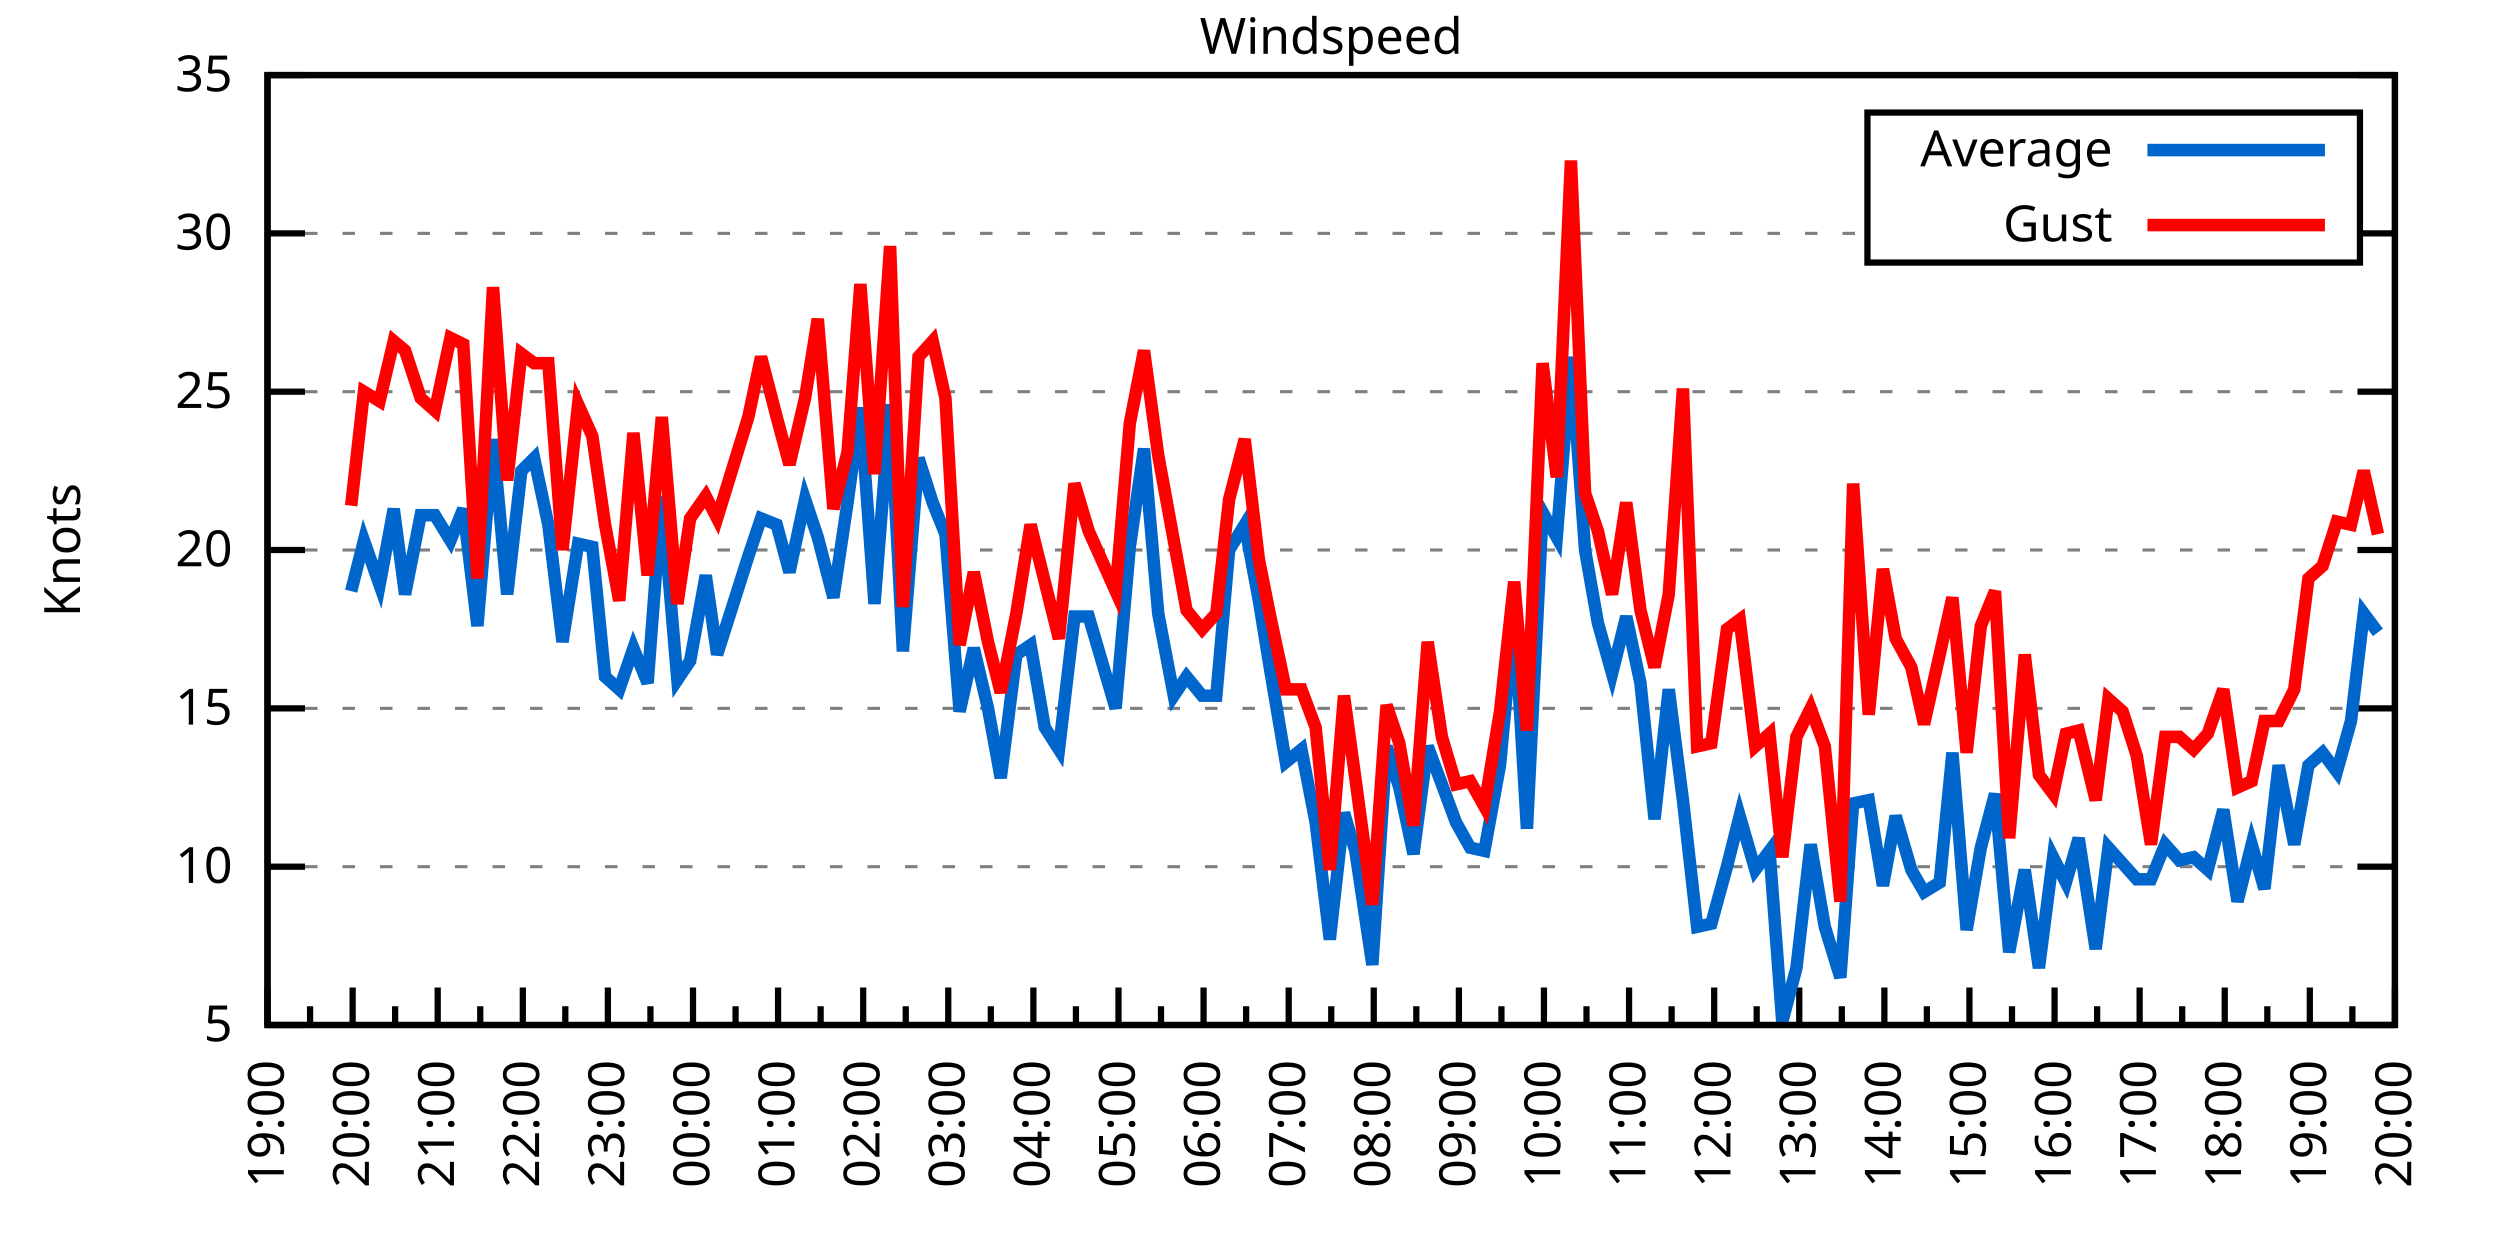
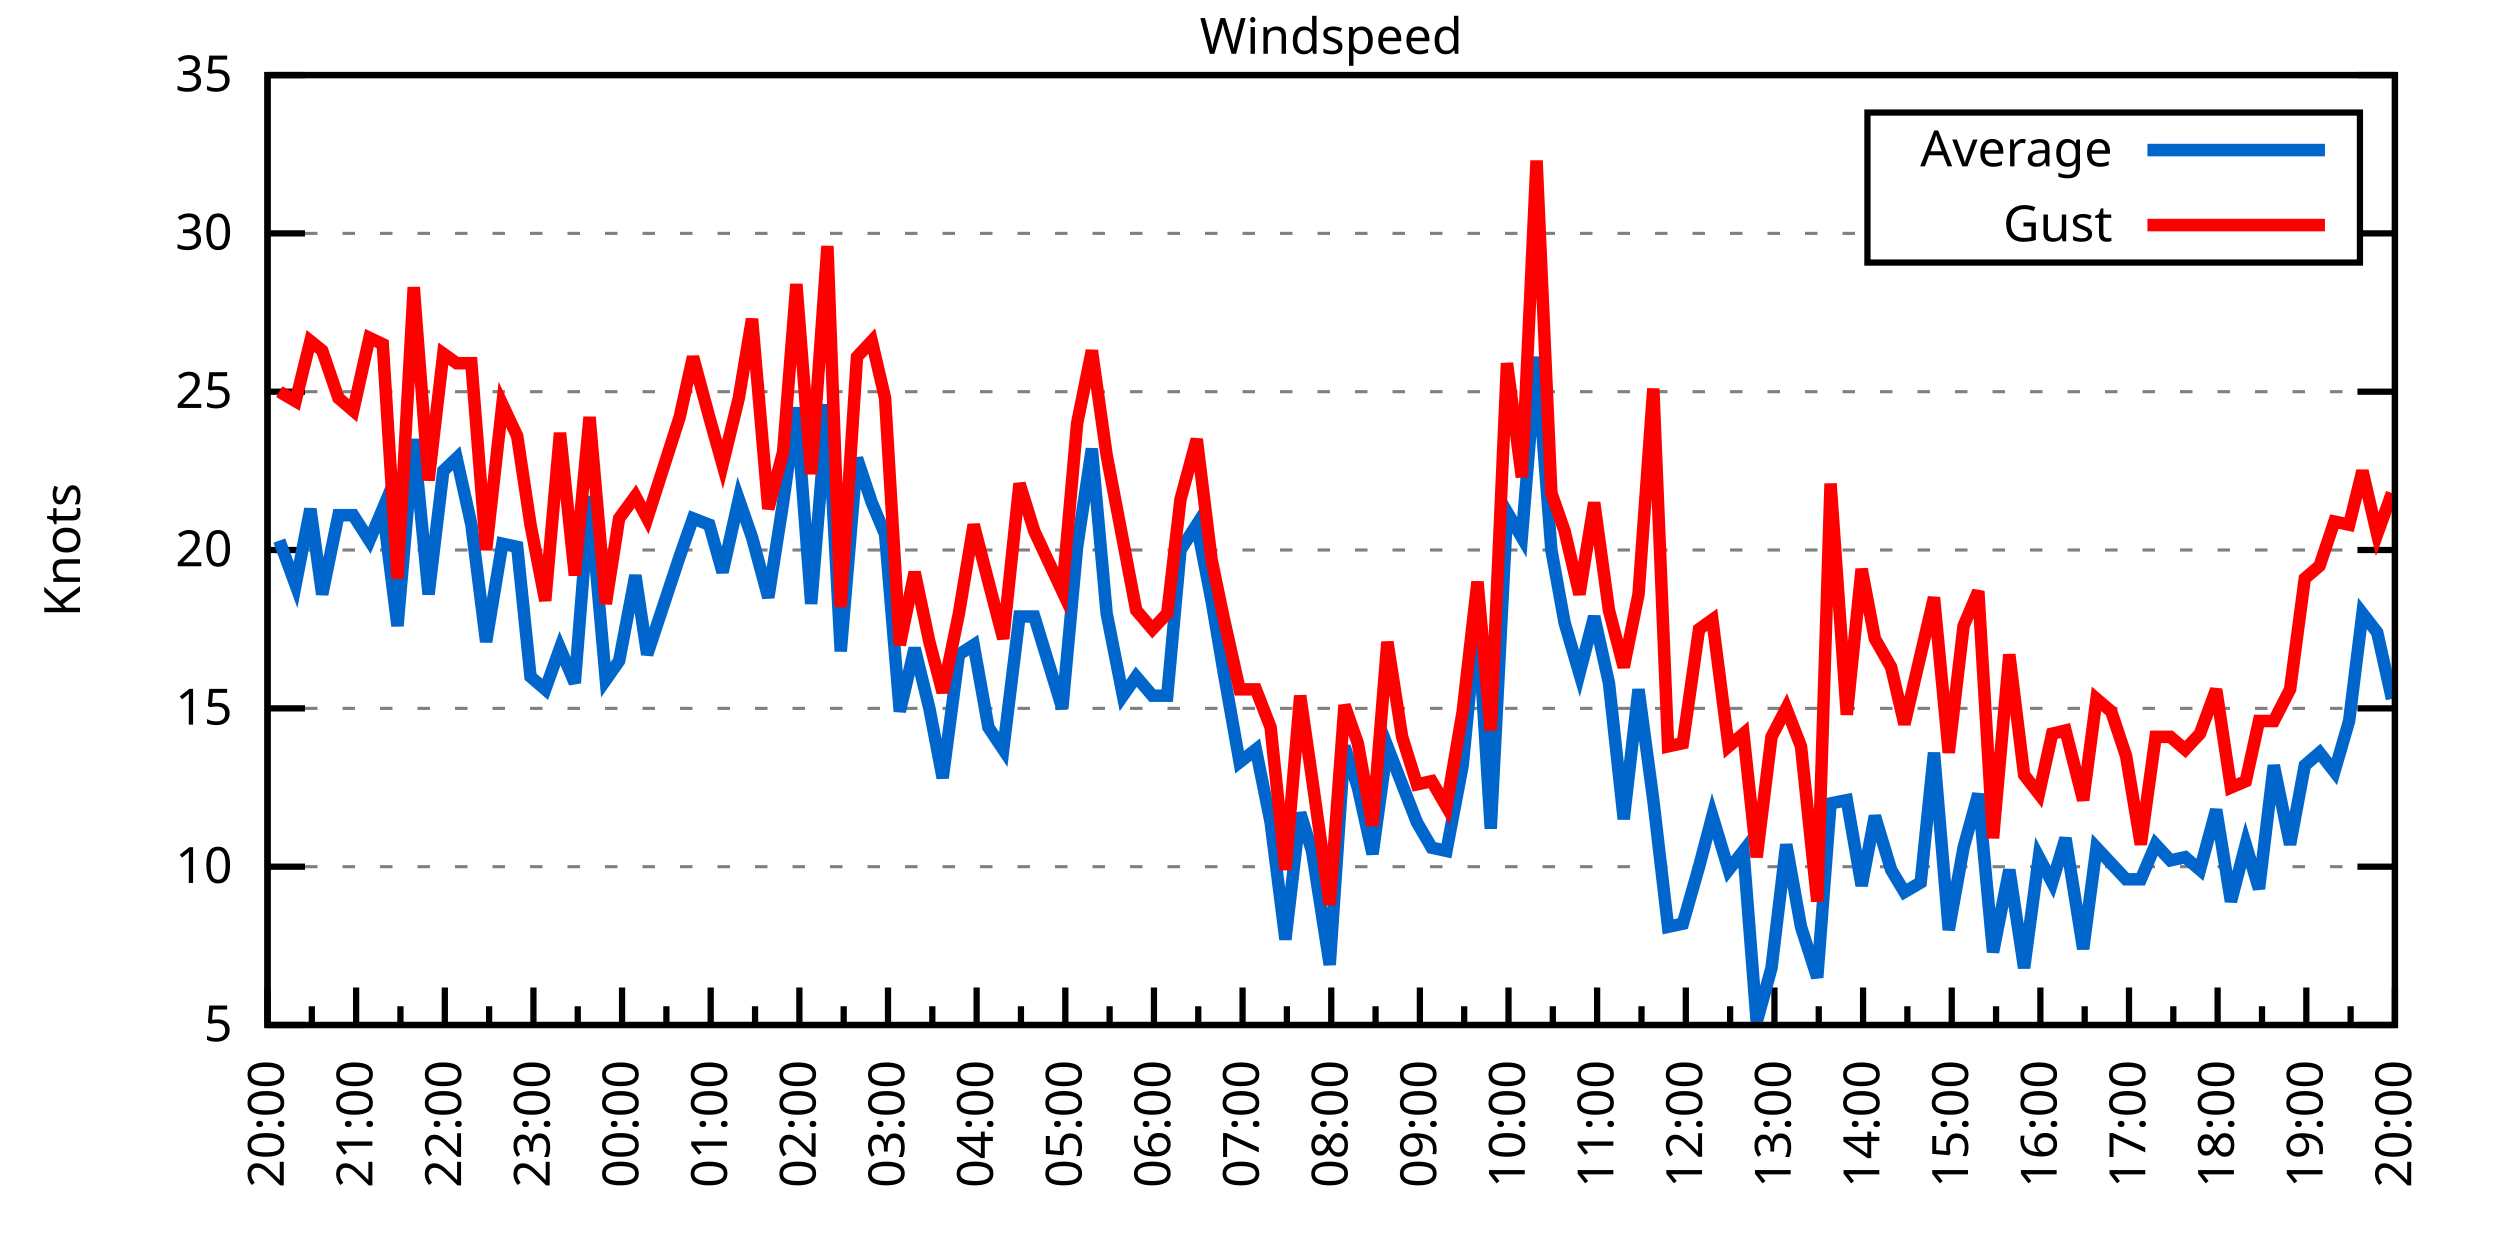
<svg xmlns="http://www.w3.org/2000/svg" xmlns:xlink="http://www.w3.org/1999/xlink" width="400" height="200" viewBox="0 0 400 200">
  <g id="gnuplot_canvas">
    <rect x="0" y="0" width="400" height="200" fill="none" />
    <defs>
      <circle id="gpDot" r="0.5" stroke-width="0.5" stroke="currentColor" />
      <path id="gpPt0" stroke-width="0.333" stroke="currentColor" d="M-1,0 h2 M0,-1 v2" />
      <path id="gpPt1" stroke-width="0.333" stroke="currentColor" d="M-1,-1 L1,1 M1,-1 L-1,1" />
      <path id="gpPt2" stroke-width="0.333" stroke="currentColor" d="M-1,0 L1,0 M0,-1 L0,1 M-1,-1 L1,1 M-1,1 L1,-1" />
      <rect id="gpPt3" stroke-width="0.333" stroke="currentColor" x="-1" y="-1" width="2" height="2" />
      <rect id="gpPt4" stroke-width="0.333" stroke="currentColor" fill="currentColor" x="-1" y="-1" width="2" height="2" />
      <circle id="gpPt5" stroke-width="0.333" stroke="currentColor" cx="0" cy="0" r="1" />
      <use xlink:href="#gpPt5" id="gpPt6" fill="currentColor" stroke="none" />
      <path id="gpPt7" stroke-width="0.333" stroke="currentColor" d="M0,-1.33 L-1.33,0.67 L1.33,0.67 z" />
      <use xlink:href="#gpPt7" id="gpPt8" fill="currentColor" stroke="none" />
      <use xlink:href="#gpPt7" id="gpPt9" stroke="currentColor" transform="rotate(180)" />
      <use xlink:href="#gpPt9" id="gpPt10" fill="currentColor" stroke="none" />
      <use xlink:href="#gpPt3" id="gpPt11" stroke="currentColor" transform="rotate(45)" />
      <use xlink:href="#gpPt11" id="gpPt12" fill="currentColor" stroke="none" />
      <path id="gpPt13" stroke-width="0.333" stroke="currentColor" d="M0,1.330 L1.265,0.411 L0.782,-1.067 L-0.782,-1.076 L-1.265,0.411 z" />
      <use xlink:href="#gpPt13" id="gpPt14" fill="currentColor" stroke="none" />
      <filter id="textbox" filterUnits="objectBoundingBox" x="0" y="0" height="1" width="1">
        <feFlood flood-color="white" flood-opacity="1" result="bgnd" />
        <feComposite in="SourceGraphic" in2="bgnd" operator="atop" />
      </filter>
      <filter id="greybox" filterUnits="objectBoundingBox" x="0" y="0" height="1" width="1">
        <feFlood flood-color="lightgrey" flood-opacity="1" result="grey" />
        <feComposite in="SourceGraphic" in2="grey" operator="atop" />
      </filter>
    </defs>
    <g fill="none" color="white" stroke="currentColor" stroke-width="1.00" stroke-linecap="butt" stroke-linejoin="miter">
</g>
    <g fill="none" color="black" stroke="currentColor" stroke-width="1.00" stroke-linecap="butt" stroke-linejoin="miter">
      <g stroke="none" shape-rendering="crispEdges">
        <polygon fill="rgb(255, 255, 255)" points="42.80,164.00 383.18,164.00 383.18,12.02 42.80,12.02 " />
      </g>
    </g>
    <g fill="none" color="black" stroke="currentColor" stroke-width="1.00" stroke-linecap="butt" stroke-linejoin="miter">
</g>
    <g fill="none" color="black" stroke="black" stroke-width="0.50" stroke-linecap="butt" stroke-linejoin="miter">
</g>
    <g fill="none" color="gray" stroke="currentColor" stroke-width="0.50" stroke-linecap="butt" stroke-linejoin="miter">
      <path stroke="gray" stroke-dasharray="2,4" class="gridline" d="M42.80,164.00 L383.19,164.00  " />
    </g>
    <g fill="none" color="gray" stroke="gray" stroke-width="1.00" stroke-linecap="butt" stroke-linejoin="miter">
</g>
    <g fill="none" color="black" stroke="currentColor" stroke-width="1.00" stroke-linecap="butt" stroke-linejoin="miter">
      <path stroke="black" d="M42.80,164.00 L48.80,164.00 M383.19,164.00 L377.19,164.00  " />
      <g transform="translate(37.20,166.60)" stroke="none" fill="black" font-family="Sans" font-size="8.00" text-anchor="end">
        <text>
          <tspan font-family="Sans"> 5</tspan>
        </text>
      </g>
    </g>
    <g fill="none" color="black" stroke="currentColor" stroke-width="1.00" stroke-linecap="butt" stroke-linejoin="miter">
</g>
    <g fill="none" color="black" stroke="black" stroke-width="0.50" stroke-linecap="butt" stroke-linejoin="miter">
</g>
    <g fill="none" color="gray" stroke="currentColor" stroke-width="0.50" stroke-linecap="butt" stroke-linejoin="miter">
      <path stroke="gray" stroke-dasharray="2,4" class="gridline" d="M42.80,138.67 L383.19,138.67  " />
    </g>
    <g fill="none" color="gray" stroke="gray" stroke-width="1.00" stroke-linecap="butt" stroke-linejoin="miter">
</g>
    <g fill="none" color="black" stroke="currentColor" stroke-width="1.00" stroke-linecap="butt" stroke-linejoin="miter">
      <path stroke="black" d="M42.80,138.67 L48.80,138.67 M383.19,138.67 L377.19,138.67  " />
      <g transform="translate(37.20,141.27)" stroke="none" fill="black" font-family="Sans" font-size="8.00" text-anchor="end">
        <text>
          <tspan font-family="Sans"> 10</tspan>
        </text>
      </g>
    </g>
    <g fill="none" color="black" stroke="currentColor" stroke-width="1.00" stroke-linecap="butt" stroke-linejoin="miter">
</g>
    <g fill="none" color="black" stroke="black" stroke-width="0.50" stroke-linecap="butt" stroke-linejoin="miter">
</g>
    <g fill="none" color="gray" stroke="currentColor" stroke-width="0.50" stroke-linecap="butt" stroke-linejoin="miter">
      <path stroke="gray" stroke-dasharray="2,4" class="gridline" d="M42.80,113.34 L383.19,113.34  " />
    </g>
    <g fill="none" color="gray" stroke="gray" stroke-width="1.00" stroke-linecap="butt" stroke-linejoin="miter">
</g>
    <g fill="none" color="black" stroke="currentColor" stroke-width="1.00" stroke-linecap="butt" stroke-linejoin="miter">
      <path stroke="black" d="M42.80,113.34 L48.80,113.34 M383.19,113.34 L377.19,113.34  " />
      <g transform="translate(37.20,115.94)" stroke="none" fill="black" font-family="Sans" font-size="8.00" text-anchor="end">
        <text>
          <tspan font-family="Sans"> 15</tspan>
        </text>
      </g>
    </g>
    <g fill="none" color="black" stroke="currentColor" stroke-width="1.00" stroke-linecap="butt" stroke-linejoin="miter">
</g>
    <g fill="none" color="black" stroke="black" stroke-width="0.50" stroke-linecap="butt" stroke-linejoin="miter">
</g>
    <g fill="none" color="gray" stroke="currentColor" stroke-width="0.50" stroke-linecap="butt" stroke-linejoin="miter">
      <path stroke="gray" stroke-dasharray="2,4" class="gridline" d="M42.80,88.00 L383.19,88.00  " />
    </g>
    <g fill="none" color="gray" stroke="gray" stroke-width="1.00" stroke-linecap="butt" stroke-linejoin="miter">
</g>
    <g fill="none" color="black" stroke="currentColor" stroke-width="1.00" stroke-linecap="butt" stroke-linejoin="miter">
      <path stroke="black" d="M42.80,88.00 L48.80,88.00 M383.19,88.00 L377.19,88.00  " />
      <g transform="translate(37.20,90.60)" stroke="none" fill="black" font-family="Sans" font-size="8.00" text-anchor="end">
        <text>
          <tspan font-family="Sans"> 20</tspan>
        </text>
      </g>
    </g>
    <g fill="none" color="black" stroke="currentColor" stroke-width="1.00" stroke-linecap="butt" stroke-linejoin="miter">
</g>
    <g fill="none" color="black" stroke="black" stroke-width="0.50" stroke-linecap="butt" stroke-linejoin="miter">
</g>
    <g fill="none" color="gray" stroke="currentColor" stroke-width="0.50" stroke-linecap="butt" stroke-linejoin="miter">
      <path stroke="gray" stroke-dasharray="2,4" class="gridline" d="M42.80,62.67 L383.19,62.67  " />
    </g>
    <g fill="none" color="gray" stroke="gray" stroke-width="1.00" stroke-linecap="butt" stroke-linejoin="miter">
</g>
    <g fill="none" color="black" stroke="currentColor" stroke-width="1.00" stroke-linecap="butt" stroke-linejoin="miter">
      <path stroke="black" d="M42.80,62.67 L48.80,62.67 M383.19,62.67 L377.19,62.67  " />
      <g transform="translate(37.20,65.27)" stroke="none" fill="black" font-family="Sans" font-size="8.00" text-anchor="end">
        <text>
          <tspan font-family="Sans"> 25</tspan>
        </text>
      </g>
    </g>
    <g fill="none" color="black" stroke="currentColor" stroke-width="1.00" stroke-linecap="butt" stroke-linejoin="miter">
</g>
    <g fill="none" color="black" stroke="black" stroke-width="0.50" stroke-linecap="butt" stroke-linejoin="miter">
</g>
    <g fill="none" color="gray" stroke="currentColor" stroke-width="0.50" stroke-linecap="butt" stroke-linejoin="miter">
      <path stroke="gray" stroke-dasharray="2,4" class="gridline" d="M42.80,37.34 L298.79,37.34 M377.59,37.34 L383.19,37.34  " />
    </g>
    <g fill="none" color="gray" stroke="gray" stroke-width="1.00" stroke-linecap="butt" stroke-linejoin="miter">
</g>
    <g fill="none" color="black" stroke="currentColor" stroke-width="1.00" stroke-linecap="butt" stroke-linejoin="miter">
      <path stroke="black" d="M42.80,37.34 L48.80,37.34 M383.19,37.34 L377.19,37.34  " />
      <g transform="translate(37.20,39.94)" stroke="none" fill="black" font-family="Sans" font-size="8.00" text-anchor="end">
        <text>
          <tspan font-family="Sans"> 30</tspan>
        </text>
      </g>
    </g>
    <g fill="none" color="black" stroke="currentColor" stroke-width="1.00" stroke-linecap="butt" stroke-linejoin="miter">
</g>
    <g fill="none" color="black" stroke="black" stroke-width="0.50" stroke-linecap="butt" stroke-linejoin="miter">
</g>
    <g fill="none" color="gray" stroke="currentColor" stroke-width="0.50" stroke-linecap="butt" stroke-linejoin="miter">
      <path stroke="gray" stroke-dasharray="2,4" class="gridline" d="M42.80,12.01 L383.19,12.01  " />
    </g>
    <g fill="none" color="gray" stroke="gray" stroke-width="1.00" stroke-linecap="butt" stroke-linejoin="miter">
</g>
    <g fill="none" color="black" stroke="currentColor" stroke-width="1.00" stroke-linecap="butt" stroke-linejoin="miter">
      <path stroke="black" d="M42.80,12.01 L48.80,12.01 M383.19,12.01 L377.19,12.01  " />
      <g transform="translate(37.20,14.61)" stroke="none" fill="black" font-family="Sans" font-size="8.00" text-anchor="end">
        <text>
          <tspan font-family="Sans"> 35</tspan>
        </text>
      </g>
    </g>
    <g fill="none" color="black" stroke="currentColor" stroke-width="1.00" stroke-linecap="butt" stroke-linejoin="miter">
      <path stroke="black" d="M42.80,164.00 L42.80,158.00  " />
      <g transform="translate(45.40,169.60) rotate(270)" stroke="none" fill="black" font-family="Sans" font-size="8.00" text-anchor="end">
        <text>
+           <tspan font-family="Sans">20:00</tspan>
+         </text>
+       </g>
+     </g>
+     <g fill="none" color="black" stroke="currentColor" stroke-width="1.00" stroke-linecap="butt" stroke-linejoin="miter">
+       <path stroke="black" d="M49.89,164.00 L49.89,161.00 M56.98,164.00 L56.98,158.00  " />
+       <g transform="translate(59.58,169.60) rotate(270)" stroke="none" fill="black" font-family="Sans" font-size="8.00" text-anchor="end">
+         <text>
+           <tspan font-family="Sans">21:00</tspan>
+         </text>
+       </g>
+     </g>
+     <g fill="none" color="black" stroke="currentColor" stroke-width="1.00" stroke-linecap="butt" stroke-linejoin="miter">
+       <path stroke="black" d="M64.07,164.00 L64.07,161.00 M71.17,164.00 L71.17,158.00  " />
+       <g transform="translate(73.77,169.60) rotate(270)" stroke="none" fill="black" font-family="Sans" font-size="8.00" text-anchor="end">
+         <text>
+           <tspan font-family="Sans">22:00</tspan>
+         </text>
+       </g>
+     </g>
+     <g fill="none" color="black" stroke="currentColor" stroke-width="1.00" stroke-linecap="butt" stroke-linejoin="miter">
+       <path stroke="black" d="M78.26,164.00 L78.26,161.00 M85.35,164.00 L85.35,158.00  " />
+       <g transform="translate(87.95,169.60) rotate(270)" stroke="none" fill="black" font-family="Sans" font-size="8.00" text-anchor="end">
+         <text>
+           <tspan font-family="Sans">23:00</tspan>
+         </text>
+       </g>
+     </g>
+     <g fill="none" color="black" stroke="currentColor" stroke-width="1.00" stroke-linecap="butt" stroke-linejoin="miter">
+       <path stroke="black" d="M92.44,164.00 L92.44,161.00 M99.53,164.00 L99.53,158.00  " />
+       <g transform="translate(102.13,169.60) rotate(270)" stroke="none" fill="black" font-family="Sans" font-size="8.00" text-anchor="end">
+         <text>
+           <tspan font-family="Sans">00:00</tspan>
+         </text>
+       </g>
+     </g>
+     <g fill="none" color="black" stroke="currentColor" stroke-width="1.00" stroke-linecap="butt" stroke-linejoin="miter">
+       <path stroke="black" d="M106.62,164.00 L106.62,161.00 M113.71,164.00 L113.71,158.00  " />
+       <g transform="translate(116.31,169.60) rotate(270)" stroke="none" fill="black" font-family="Sans" font-size="8.00" text-anchor="end">
+         <text>
+           <tspan font-family="Sans">01:00</tspan>
+         </text>
+       </g>
+     </g>
+     <g fill="none" color="black" stroke="currentColor" stroke-width="1.00" stroke-linecap="butt" stroke-linejoin="miter">
+       <path stroke="black" d="M120.81,164.00 L120.81,161.00 M127.90,164.00 L127.90,158.00  " />
+       <g transform="translate(130.50,169.60) rotate(270)" stroke="none" fill="black" font-family="Sans" font-size="8.00" text-anchor="end">
+         <text>
+           <tspan font-family="Sans">02:00</tspan>
+         </text>
+       </g>
+     </g>
+     <g fill="none" color="black" stroke="currentColor" stroke-width="1.00" stroke-linecap="butt" stroke-linejoin="miter">
+       <path stroke="black" d="M134.99,164.00 L134.99,161.00 M142.08,164.00 L142.08,158.00  " />
+       <g transform="translate(144.68,169.60) rotate(270)" stroke="none" fill="black" font-family="Sans" font-size="8.00" text-anchor="end">
+         <text>
+           <tspan font-family="Sans">03:00</tspan>
+         </text>
+       </g>
+     </g>
+     <g fill="none" color="black" stroke="currentColor" stroke-width="1.00" stroke-linecap="butt" stroke-linejoin="miter">
+       <path stroke="black" d="M149.17,164.00 L149.17,161.00 M156.26,164.00 L156.26,158.00  " />
+       <g transform="translate(158.86,169.60) rotate(270)" stroke="none" fill="black" font-family="Sans" font-size="8.00" text-anchor="end">
+         <text>
+           <tspan font-family="Sans">04:00</tspan>
+         </text>
+       </g>
+     </g>
+     <g fill="none" color="black" stroke="currentColor" stroke-width="1.00" stroke-linecap="butt" stroke-linejoin="miter">
+       <path stroke="black" d="M163.35,164.00 L163.35,161.00 M170.45,164.00 L170.45,158.00  " />
+       <g transform="translate(173.05,169.60) rotate(270)" stroke="none" fill="black" font-family="Sans" font-size="8.00" text-anchor="end">
+         <text>
+           <tspan font-family="Sans">05:00</tspan>
+         </text>
+       </g>
+     </g>
+     <g fill="none" color="black" stroke="currentColor" stroke-width="1.00" stroke-linecap="butt" stroke-linejoin="miter">
+       <path stroke="black" d="M177.54,164.00 L177.54,161.00 M184.63,164.00 L184.63,158.00  " />
+       <g transform="translate(187.23,169.60) rotate(270)" stroke="none" fill="black" font-family="Sans" font-size="8.00" text-anchor="end">
+         <text>
+           <tspan font-family="Sans">06:00</tspan>
+         </text>
+       </g>
+     </g>
+     <g fill="none" color="black" stroke="currentColor" stroke-width="1.00" stroke-linecap="butt" stroke-linejoin="miter">
+       <path stroke="black" d="M191.72,164.00 L191.72,161.00 M198.81,164.00 L198.81,158.00  " />
+       <g transform="translate(201.41,169.60) rotate(270)" stroke="none" fill="black" font-family="Sans" font-size="8.00" text-anchor="end">
+         <text>
+           <tspan font-family="Sans">07:00</tspan>
+         </text>
+       </g>
+     </g>
+     <g fill="none" color="black" stroke="currentColor" stroke-width="1.00" stroke-linecap="butt" stroke-linejoin="miter">
+       <path stroke="black" d="M205.90,164.00 L205.90,161.00 M213.00,164.00 L213.00,158.00  " />
+       <g transform="translate(215.60,169.60) rotate(270)" stroke="none" fill="black" font-family="Sans" font-size="8.00" text-anchor="end">
+         <text>
+           <tspan font-family="Sans">08:00</tspan>
+         </text>
+       </g>
+     </g>
+     <g fill="none" color="black" stroke="currentColor" stroke-width="1.00" stroke-linecap="butt" stroke-linejoin="miter">
+       <path stroke="black" d="M220.09,164.00 L220.09,161.00 M227.18,164.00 L227.18,158.00  " />
+       <g transform="translate(229.78,169.60) rotate(270)" stroke="none" fill="black" font-family="Sans" font-size="8.00" text-anchor="end">
+         <text>
+           <tspan font-family="Sans">09:00</tspan>
+         </text>
+       </g>
+     </g>
+     <g fill="none" color="black" stroke="currentColor" stroke-width="1.00" stroke-linecap="butt" stroke-linejoin="miter">
+       <path stroke="black" d="M234.27,164.00 L234.27,161.00 M241.36,164.00 L241.36,158.00  " />
+       <g transform="translate(243.96,169.60) rotate(270)" stroke="none" fill="black" font-family="Sans" font-size="8.00" text-anchor="end">
+         <text>
+           <tspan font-family="Sans">10:00</tspan>
+         </text>
+       </g>
+     </g>
+     <g fill="none" color="black" stroke="currentColor" stroke-width="1.00" stroke-linecap="butt" stroke-linejoin="miter">
+       <path stroke="black" d="M248.45,164.00 L248.45,161.00 M255.54,164.00 L255.54,158.00  " />
+       <g transform="translate(258.14,169.60) rotate(270)" stroke="none" fill="black" font-family="Sans" font-size="8.00" text-anchor="end">
+         <text>
+           <tspan font-family="Sans">11:00</tspan>
+         </text>
+       </g>
+     </g>
+     <g fill="none" color="black" stroke="currentColor" stroke-width="1.00" stroke-linecap="butt" stroke-linejoin="miter">
+       <path stroke="black" d="M262.64,164.00 L262.64,161.00 M269.73,164.00 L269.73,158.00  " />
+       <g transform="translate(272.33,169.60) rotate(270)" stroke="none" fill="black" font-family="Sans" font-size="8.00" text-anchor="end">
+         <text>
+           <tspan font-family="Sans">12:00</tspan>
+         </text>
+       </g>
+     </g>
+     <g fill="none" color="black" stroke="currentColor" stroke-width="1.00" stroke-linecap="butt" stroke-linejoin="miter">
+       <path stroke="black" d="M276.82,164.00 L276.82,161.00 M283.91,164.00 L283.91,158.00  " />
+       <g transform="translate(286.51,169.60) rotate(270)" stroke="none" fill="black" font-family="Sans" font-size="8.00" text-anchor="end">
+         <text>
+           <tspan font-family="Sans">13:00</tspan>
+         </text>
+       </g>
+     </g>
+     <g fill="none" color="black" stroke="currentColor" stroke-width="1.00" stroke-linecap="butt" stroke-linejoin="miter">
+       <path stroke="black" d="M291.00,164.00 L291.00,161.00 M298.09,164.00 L298.09,158.00  " />
+       <g transform="translate(300.69,169.60) rotate(270)" stroke="none" fill="black" font-family="Sans" font-size="8.00" text-anchor="end">
+         <text>
+           <tspan font-family="Sans">14:00</tspan>
+         </text>
+       </g>
+     </g>
+     <g fill="none" color="black" stroke="currentColor" stroke-width="1.00" stroke-linecap="butt" stroke-linejoin="miter">
+       <path stroke="black" d="M305.18,164.00 L305.18,161.00 M312.28,164.00 L312.28,158.00  " />
+       <g transform="translate(314.88,169.60) rotate(270)" stroke="none" fill="black" font-family="Sans" font-size="8.00" text-anchor="end">
+         <text>
+           <tspan font-family="Sans">15:00</tspan>
+         </text>
+       </g>
+     </g>
+     <g fill="none" color="black" stroke="currentColor" stroke-width="1.00" stroke-linecap="butt" stroke-linejoin="miter">
+       <path stroke="black" d="M319.37,164.00 L319.37,161.00 M326.46,164.00 L326.46,158.00  " />
+       <g transform="translate(329.06,169.60) rotate(270)" stroke="none" fill="black" font-family="Sans" font-size="8.00" text-anchor="end">
+         <text>
+           <tspan font-family="Sans">16:00</tspan>
+         </text>
+       </g>
+     </g>
+     <g fill="none" color="black" stroke="currentColor" stroke-width="1.00" stroke-linecap="butt" stroke-linejoin="miter">
+       <path stroke="black" d="M333.55,164.00 L333.55,161.00 M340.64,164.00 L340.64,158.00  " />
+       <g transform="translate(343.24,169.60) rotate(270)" stroke="none" fill="black" font-family="Sans" font-size="8.00" text-anchor="end">
+         <text>
+           <tspan font-family="Sans">17:00</tspan>
+         </text>
+       </g>
+     </g>
+     <g fill="none" color="black" stroke="currentColor" stroke-width="1.00" stroke-linecap="butt" stroke-linejoin="miter">
+       <path stroke="black" d="M347.73,164.00 L347.73,161.00 M354.82,164.00 L354.82,158.00  " />
+       <g transform="translate(357.42,169.60) rotate(270)" stroke="none" fill="black" font-family="Sans" font-size="8.00" text-anchor="end">
+         <text>
+           <tspan font-family="Sans">18:00</tspan>
+         </text>
+       </g>
+     </g>
+     <g fill="none" color="black" stroke="currentColor" stroke-width="1.00" stroke-linecap="butt" stroke-linejoin="miter">
+       <path stroke="black" d="M361.92,164.00 L361.92,161.00 M369.01,164.00 L369.01,158.00  " />
+       <g transform="translate(371.61,169.60) rotate(270)" stroke="none" fill="black" font-family="Sans" font-size="8.00" text-anchor="end">
+         <text>
          <tspan font-family="Sans">19:00</tspan>
        </text>
      </g>
    </g>
    <g fill="none" color="black" stroke="currentColor" stroke-width="1.00" stroke-linecap="butt" stroke-linejoin="miter">
-       <path stroke="black" d="M49.61,164.00 L49.61,161.00 M56.42,164.00 L56.42,158.00  " />
-       <g transform="translate(59.02,169.60) rotate(270)" stroke="none" fill="black" font-family="Sans" font-size="8.00" text-anchor="end">
-         <text>
-           <tspan font-family="Sans">20:00</tspan>
-         </text>
-       </g>
-     </g>
-     <g fill="none" color="black" stroke="currentColor" stroke-width="1.00" stroke-linecap="butt" stroke-linejoin="miter">
-       <path stroke="black" d="M63.22,164.00 L63.22,161.00 M70.03,164.00 L70.03,158.00  " />
-       <g transform="translate(72.63,169.60) rotate(270)" stroke="none" fill="black" font-family="Sans" font-size="8.00" text-anchor="end">
-         <text>
-           <tspan font-family="Sans">21:00</tspan>
-         </text>
-       </g>
-     </g>
-     <g fill="none" color="black" stroke="currentColor" stroke-width="1.00" stroke-linecap="butt" stroke-linejoin="miter">
-       <path stroke="black" d="M76.84,164.00 L76.84,161.00 M83.65,164.00 L83.65,158.00  " />
-       <g transform="translate(86.25,169.60) rotate(270)" stroke="none" fill="black" font-family="Sans" font-size="8.00" text-anchor="end">
-         <text>
-           <tspan font-family="Sans">22:00</tspan>
-         </text>
-       </g>
-     </g>
-     <g fill="none" color="black" stroke="currentColor" stroke-width="1.00" stroke-linecap="butt" stroke-linejoin="miter">
-       <path stroke="black" d="M90.45,164.00 L90.45,161.00 M97.26,164.00 L97.26,158.00  " />
-       <g transform="translate(99.86,169.60) rotate(270)" stroke="none" fill="black" font-family="Sans" font-size="8.00" text-anchor="end">
-         <text>
-           <tspan font-family="Sans">23:00</tspan>
-         </text>
-       </g>
-     </g>
-     <g fill="none" color="black" stroke="currentColor" stroke-width="1.00" stroke-linecap="butt" stroke-linejoin="miter">
-       <path stroke="black" d="M104.07,164.00 L104.07,161.00 M110.88,164.00 L110.88,158.00  " />
-       <g transform="translate(113.48,169.60) rotate(270)" stroke="none" fill="black" font-family="Sans" font-size="8.00" text-anchor="end">
-         <text>
-           <tspan font-family="Sans">00:00</tspan>
-         </text>
-       </g>
-     </g>
-     <g fill="none" color="black" stroke="currentColor" stroke-width="1.00" stroke-linecap="butt" stroke-linejoin="miter">
-       <path stroke="black" d="M117.69,164.00 L117.69,161.00 M124.49,164.00 L124.49,158.00  " />
-       <g transform="translate(127.09,169.60) rotate(270)" stroke="none" fill="black" font-family="Sans" font-size="8.00" text-anchor="end">
-         <text>
-           <tspan font-family="Sans">01:00</tspan>
-         </text>
-       </g>
-     </g>
-     <g fill="none" color="black" stroke="currentColor" stroke-width="1.00" stroke-linecap="butt" stroke-linejoin="miter">
-       <path stroke="black" d="M131.30,164.00 L131.30,161.00 M138.11,164.00 L138.11,158.00  " />
-       <g transform="translate(140.71,169.60) rotate(270)" stroke="none" fill="black" font-family="Sans" font-size="8.00" text-anchor="end">
-         <text>
-           <tspan font-family="Sans">02:00</tspan>
-         </text>
-       </g>
-     </g>
-     <g fill="none" color="black" stroke="currentColor" stroke-width="1.00" stroke-linecap="butt" stroke-linejoin="miter">
-       <path stroke="black" d="M144.92,164.00 L144.92,161.00 M151.72,164.00 L151.72,158.00  " />
-       <g transform="translate(154.32,169.60) rotate(270)" stroke="none" fill="black" font-family="Sans" font-size="8.00" text-anchor="end">
-         <text>
-           <tspan font-family="Sans">03:00</tspan>
-         </text>
-       </g>
-     </g>
-     <g fill="none" color="black" stroke="currentColor" stroke-width="1.00" stroke-linecap="butt" stroke-linejoin="miter">
-       <path stroke="black" d="M158.53,164.00 L158.53,161.00 M165.34,164.00 L165.34,158.00  " />
-       <g transform="translate(167.94,169.60) rotate(270)" stroke="none" fill="black" font-family="Sans" font-size="8.00" text-anchor="end">
-         <text>
-           <tspan font-family="Sans">04:00</tspan>
-         </text>
-       </g>
-     </g>
-     <g fill="none" color="black" stroke="currentColor" stroke-width="1.00" stroke-linecap="butt" stroke-linejoin="miter">
-       <path stroke="black" d="M172.15,164.00 L172.15,161.00 M178.96,164.00 L178.96,158.00  " />
-       <g transform="translate(181.56,169.60) rotate(270)" stroke="none" fill="black" font-family="Sans" font-size="8.00" text-anchor="end">
-         <text>
-           <tspan font-family="Sans">05:00</tspan>
-         </text>
-       </g>
-     </g>
-     <g fill="none" color="black" stroke="currentColor" stroke-width="1.00" stroke-linecap="butt" stroke-linejoin="miter">
-       <path stroke="black" d="M185.76,164.00 L185.76,161.00 M192.57,164.00 L192.57,158.00  " />
-       <g transform="translate(195.17,169.60) rotate(270)" stroke="none" fill="black" font-family="Sans" font-size="8.00" text-anchor="end">
-         <text>
-           <tspan font-family="Sans">06:00</tspan>
-         </text>
-       </g>
-     </g>
-     <g fill="none" color="black" stroke="currentColor" stroke-width="1.00" stroke-linecap="butt" stroke-linejoin="miter">
-       <path stroke="black" d="M199.38,164.00 L199.38,161.00 M206.19,164.00 L206.19,158.00  " />
-       <g transform="translate(208.79,169.60) rotate(270)" stroke="none" fill="black" font-family="Sans" font-size="8.00" text-anchor="end">
-         <text>
-           <tspan font-family="Sans">07:00</tspan>
-         </text>
-       </g>
-     </g>
-     <g fill="none" color="black" stroke="currentColor" stroke-width="1.00" stroke-linecap="butt" stroke-linejoin="miter">
-       <path stroke="black" d="M213.00,164.00 L213.00,161.00 M219.80,164.00 L219.80,158.00  " />
-       <g transform="translate(222.40,169.60) rotate(270)" stroke="none" fill="black" font-family="Sans" font-size="8.00" text-anchor="end">
-         <text>
-           <tspan font-family="Sans">08:00</tspan>
-         </text>
-       </g>
-     </g>
-     <g fill="none" color="black" stroke="currentColor" stroke-width="1.00" stroke-linecap="butt" stroke-linejoin="miter">
-       <path stroke="black" d="M226.61,164.00 L226.61,161.00 M233.42,164.00 L233.42,158.00  " />
-       <g transform="translate(236.02,169.60) rotate(270)" stroke="none" fill="black" font-family="Sans" font-size="8.00" text-anchor="end">
-         <text>
-           <tspan font-family="Sans">09:00</tspan>
-         </text>
-       </g>
-     </g>
-     <g fill="none" color="black" stroke="currentColor" stroke-width="1.00" stroke-linecap="butt" stroke-linejoin="miter">
-       <path stroke="black" d="M240.23,164.00 L240.23,161.00 M247.03,164.00 L247.03,158.00  " />
-       <g transform="translate(249.63,169.60) rotate(270)" stroke="none" fill="black" font-family="Sans" font-size="8.00" text-anchor="end">
-         <text>
-           <tspan font-family="Sans">10:00</tspan>
-         </text>
-       </g>
-     </g>
-     <g fill="none" color="black" stroke="currentColor" stroke-width="1.00" stroke-linecap="butt" stroke-linejoin="miter">
-       <path stroke="black" d="M253.84,164.00 L253.84,161.00 M260.65,164.00 L260.65,158.00  " />
-       <g transform="translate(263.25,169.60) rotate(270)" stroke="none" fill="black" font-family="Sans" font-size="8.00" text-anchor="end">
-         <text>
-           <tspan font-family="Sans">11:00</tspan>
-         </text>
-       </g>
-     </g>
-     <g fill="none" color="black" stroke="currentColor" stroke-width="1.00" stroke-linecap="butt" stroke-linejoin="miter">
-       <path stroke="black" d="M267.46,164.00 L267.46,161.00 M274.27,164.00 L274.27,158.00  " />
-       <g transform="translate(276.87,169.60) rotate(270)" stroke="none" fill="black" font-family="Sans" font-size="8.00" text-anchor="end">
-         <text>
-           <tspan font-family="Sans">12:00</tspan>
-         </text>
-       </g>
-     </g>
-     <g fill="none" color="black" stroke="currentColor" stroke-width="1.00" stroke-linecap="butt" stroke-linejoin="miter">
-       <path stroke="black" d="M281.07,164.00 L281.07,161.00 M287.88,164.00 L287.88,158.00  " />
-       <g transform="translate(290.48,169.60) rotate(270)" stroke="none" fill="black" font-family="Sans" font-size="8.00" text-anchor="end">
-         <text>
-           <tspan font-family="Sans">13:00</tspan>
-         </text>
-       </g>
-     </g>
-     <g fill="none" color="black" stroke="currentColor" stroke-width="1.00" stroke-linecap="butt" stroke-linejoin="miter">
-       <path stroke="black" d="M294.69,164.00 L294.69,161.00 M301.50,164.00 L301.50,158.00  " />
-       <g transform="translate(304.10,169.60) rotate(270)" stroke="none" fill="black" font-family="Sans" font-size="8.00" text-anchor="end">
-         <text>
-           <tspan font-family="Sans">14:00</tspan>
-         </text>
-       </g>
-     </g>
-     <g fill="none" color="black" stroke="currentColor" stroke-width="1.00" stroke-linecap="butt" stroke-linejoin="miter">
-       <path stroke="black" d="M308.30,164.00 L308.30,161.00 M315.11,164.00 L315.11,158.00  " />
-       <g transform="translate(317.71,169.60) rotate(270)" stroke="none" fill="black" font-family="Sans" font-size="8.00" text-anchor="end">
-         <text>
-           <tspan font-family="Sans">15:00</tspan>
-         </text>
-       </g>
-     </g>
-     <g fill="none" color="black" stroke="currentColor" stroke-width="1.00" stroke-linecap="butt" stroke-linejoin="miter">
-       <path stroke="black" d="M321.92,164.00 L321.92,161.00 M328.73,164.00 L328.73,158.00  " />
-       <g transform="translate(331.33,169.60) rotate(270)" stroke="none" fill="black" font-family="Sans" font-size="8.00" text-anchor="end">
-         <text>
-           <tspan font-family="Sans">16:00</tspan>
-         </text>
-       </g>
-     </g>
-     <g fill="none" color="black" stroke="currentColor" stroke-width="1.00" stroke-linecap="butt" stroke-linejoin="miter">
-       <path stroke="black" d="M335.54,164.00 L335.54,161.00 M342.34,164.00 L342.34,158.00  " />
-       <g transform="translate(344.94,169.60) rotate(270)" stroke="none" fill="black" font-family="Sans" font-size="8.00" text-anchor="end">
-         <text>
-           <tspan font-family="Sans">17:00</tspan>
-         </text>
-       </g>
-     </g>
-     <g fill="none" color="black" stroke="currentColor" stroke-width="1.00" stroke-linecap="butt" stroke-linejoin="miter">
-       <path stroke="black" d="M349.15,164.00 L349.15,161.00 M355.96,164.00 L355.96,158.00  " />
-       <g transform="translate(358.56,169.60) rotate(270)" stroke="none" fill="black" font-family="Sans" font-size="8.00" text-anchor="end">
-         <text>
-           <tspan font-family="Sans">18:00</tspan>
-         </text>
-       </g>
-     </g>
-     <g fill="none" color="black" stroke="currentColor" stroke-width="1.00" stroke-linecap="butt" stroke-linejoin="miter">
-       <path stroke="black" d="M362.77,164.00 L362.77,161.00 M369.57,164.00 L369.57,158.00  " />
-       <g transform="translate(372.17,169.60) rotate(270)" stroke="none" fill="black" font-family="Sans" font-size="8.00" text-anchor="end">
-         <text>
-           <tspan font-family="Sans">19:00</tspan>
-         </text>
-       </g>
-     </g>
-     <g fill="none" color="black" stroke="currentColor" stroke-width="1.00" stroke-linecap="butt" stroke-linejoin="miter">
-       <path stroke="black" d="M376.38,164.00 L376.38,161.00 M383.19,164.00 L383.19,158.00  " />
+       <path stroke="black" d="M376.10,164.00 L376.10,161.00 M383.19,164.00 L383.19,158.00  " />
      <g transform="translate(385.79,169.60) rotate(270)" stroke="none" fill="black" font-family="Sans" font-size="8.00" text-anchor="end">
        <text>
          <tspan font-family="Sans">20:00</tspan>
        </text>
      </g>
    </g>
    <g fill="none" color="black" stroke="currentColor" stroke-width="1.00" stroke-linecap="butt" stroke-linejoin="miter">
</g>
    <g fill="none" color="black" stroke="currentColor" stroke-width="1.00" stroke-linecap="butt" stroke-linejoin="miter">
      <path stroke="black" d="M42.80,12.01 L42.80,164.00 L383.19,164.00 L383.19,12.01 L42.80,12.01 Z  " />
    </g>
    <g fill="none" color="black" stroke="currentColor" stroke-width="1.00" stroke-linecap="butt" stroke-linejoin="miter">
      <g transform="translate(12.80,88.01) rotate(270)" stroke="none" fill="black" font-family="Sans" font-size="8.00" text-anchor="middle">
        <text>
          <tspan font-family="Sans">Knots</tspan>
        </text>
      </g>
    </g>
    <g fill="none" color="black" stroke="currentColor" stroke-width="1.00" stroke-linecap="butt" stroke-linejoin="miter">
</g>
    <g fill="none" color="black" stroke="currentColor" stroke-width="1.00" stroke-linecap="butt" stroke-linejoin="miter">
      <path stroke="black" d="M298.79,42.01 L298.79,18.01 L377.59,18.01 L377.59,42.01 L298.79,42.01 Z  " />
    </g>
    <g id="Windspeed_plot_1">
      <g fill="none" color="white" stroke="black" stroke-width="2.00" stroke-linecap="butt" stroke-linejoin="miter">
</g>
      <g fill="none" color="black" stroke="currentColor" stroke-width="2.00" stroke-linecap="butt" stroke-linejoin="miter">
        <g transform="translate(337.99,26.61)" stroke="none" fill="black" font-family="Sans" font-size="8.00" text-anchor="end">
          <text>
            <tspan font-family="Sans">Average</tspan>
          </text>
        </g>
      </g>
      <g fill="none" color="black" stroke="currentColor" stroke-width="2.00" stroke-linecap="butt" stroke-linejoin="miter">
-         <path stroke="rgb(  0, 102, 204)" d="M343.59,24.01 L371.99,24.01 M56.19,94.59 L58.23,86.49 L60.73,93.58 L63.00,81.42 L64.81,95.10 L67.31,82.43   L69.58,82.43 L72.07,86.49 L74.12,81.42 L76.39,100.16 L78.88,70.27 L81.15,95.10 L83.42,75.34 L85.46,73.31   L87.73,83.95 L90.00,102.70 L92.50,86.99 L94.77,87.50 L96.81,108.27 L99.08,110.30 L101.35,103.71 L103.62,109.28   L105.89,79.39 L108.38,108.78 L110.42,105.74 L112.92,92.06 L114.74,104.72 L119.73,89.02 L121.77,82.94 L124.27,83.95   L126.31,91.55 L128.81,79.90 L130.85,85.98 L133.34,95.60 L135.61,80.41 L137.66,65.21 L139.92,96.62 L142.42,64.70   L144.46,104.22 L146.96,73.31 L149.23,80.41 L151.27,85.47 L153.54,113.84 L155.81,103.71 L158.08,113.34 L160.12,124.48   L162.62,104.72 L164.89,103.20 L167.16,116.38 L169.43,119.92 L171.92,98.64 L174.19,98.64 L178.50,113.34 L180.77,87.50   L183.04,71.79 L185.31,98.14 L187.81,111.31 L189.85,108.27 L192.34,111.31 L194.61,111.31 L196.66,88.00 L199.15,83.95   L201.42,96.11 L203.24,107.26 L205.73,121.95 L208.23,119.92 L210.50,131.58 L212.77,150.32 L215.04,130.06 L216.85,136.14   L219.58,154.37 L221.85,119.42 L223.89,126.00 L226.16,136.64 L228.43,119.42 L230.70,125.50 L232.96,131.58 L235.23,135.63   L237.50,136.14 L240.00,122.46 L242.27,98.14 L244.31,132.59 L246.81,81.93 L249.08,85.98 L251.35,57.10 L253.61,88.00   L255.66,99.66 L257.93,107.76 L260.20,98.64 L262.47,109.28 L264.73,131.07 L267.00,110.30 L269.27,128.03 L271.54,148.29   L273.81,147.79 L276.31,138.67 L278.35,130.56 L280.85,139.17 L283.12,136.14 L285.16,163.49 L287.43,154.88 L289.70,135.12   L291.97,148.29 L294.46,156.40 L296.50,128.54 L299.00,128.03 L301.27,141.71 L303.31,130.56 L305.81,139.17 L307.85,142.72   L310.35,141.20 L312.39,120.43 L314.66,148.80 L316.93,135.63 L319.20,127.02 L321.47,152.35 L323.96,139.17 L326.23,154.88   L328.50,137.15 L330.54,141.20 L332.59,134.11 L335.31,151.84 L337.35,135.63 L339.62,138.16 L341.89,140.69 L344.16,140.69   L346.43,135.12 L348.70,137.66 L350.97,137.15 L353.24,139.17 L355.73,129.55 L358.00,144.24 L360.27,135.12 L362.31,142.21   L364.58,122.46 L367.08,135.12 L369.35,122.46 L371.62,120.43 L373.89,123.47 L376.16,115.36 L378.20,98.14 L380.47,101.18    " />
+         <path stroke="rgb(  0, 102, 204)" d="M343.59,24.01 L371.99,24.01 M44.69,86.49 L47.29,93.58 L49.66,81.42 L51.55,95.10 L54.15,82.43 L56.51,82.43   L59.11,86.49 L61.24,81.42 L63.60,100.16 L66.20,70.27 L68.57,95.10 L70.93,75.34 L73.06,73.31 L75.42,83.95   L77.78,102.70 L80.38,86.99 L82.75,87.50 L84.88,108.27 L87.24,110.30 L89.60,103.71 L91.97,109.28 L94.33,79.39   L96.93,108.78 L99.06,105.74 L101.66,92.06 L103.55,104.72 L108.75,89.02 L110.88,82.94 L113.48,83.95 L115.61,91.55   L118.21,79.90 L120.33,85.98 L122.93,95.60 L125.30,80.41 L127.42,65.21 L129.79,96.62 L132.39,64.70 L134.52,104.22   L137.12,73.31 L139.48,80.41 L141.61,85.47 L143.97,113.84 L146.34,103.71 L148.70,113.34 L150.83,124.48 L153.43,104.72   L155.79,103.20 L158.15,116.38 L160.52,119.92 L163.12,98.64 L165.48,98.64 L169.97,113.34 L172.34,87.50 L174.70,71.79   L177.06,98.14 L179.67,111.31 L181.79,108.27 L184.39,111.31 L186.76,111.31 L188.88,88.00 L191.48,83.95 L193.85,96.11   L195.74,107.26 L198.34,121.95 L200.94,119.92 L203.30,131.58 L205.67,150.32 L208.03,130.06 L209.92,136.14 L212.76,154.37   L215.12,119.42 L217.25,126.00 L219.61,136.64 L221.98,119.42 L224.34,125.50 L226.71,131.58 L229.07,135.63 L231.43,136.14   L234.03,122.46 L236.40,98.14 L238.52,132.59 L241.12,81.93 L243.49,85.98 L245.85,57.10 L248.22,88.00 L250.34,99.66   L252.71,107.76 L255.07,98.64 L257.43,109.28 L259.80,131.07 L262.16,110.30 L264.53,128.03 L266.89,148.29 L269.25,147.79   L271.85,138.67 L273.98,130.56 L276.58,139.17 L278.95,136.14 L281.07,163.49 L283.44,154.88 L285.80,135.12 L288.16,148.29   L290.76,156.40 L292.89,128.54 L295.49,128.03 L297.86,141.71 L299.98,130.56 L302.58,139.17 L304.71,142.72 L307.31,141.20   L309.44,120.43 L311.80,148.80 L314.17,135.63 L316.53,127.02 L318.89,152.35 L321.49,139.17 L323.86,154.88 L326.22,137.15   L328.35,141.20 L330.48,134.11 L333.31,151.84 L335.44,135.63 L337.80,138.16 L340.17,140.69 L342.53,140.69 L344.90,135.12   L347.26,137.66 L349.62,137.15 L351.99,139.17 L354.59,129.55 L356.95,144.24 L359.32,135.12 L361.44,142.21 L363.81,122.46   L366.41,135.12 L368.77,122.46 L371.13,120.43 L373.50,123.47 L375.86,115.36 L377.99,98.14 L380.35,101.18 L382.72,111.82    " />
      </g>
    </g>
    <g id="Windspeed_plot_2">
      <g fill="none" color="black" stroke="currentColor" stroke-width="2.00" stroke-linecap="butt" stroke-linejoin="miter">
        <g transform="translate(337.99,38.61)" stroke="none" fill="black" font-family="Sans" font-size="8.00" text-anchor="end">
          <text>
            <tspan font-family="Sans">Gust</tspan>
          </text>
        </g>
      </g>
      <g fill="none" color="black" stroke="currentColor" stroke-width="2.00" stroke-linecap="butt" stroke-linejoin="miter">
-         <path stroke="rgb(255,   0,   0)" d="M343.59,36.01 L371.99,36.01 M56.19,80.91 L58.23,62.67 L60.73,64.19 L63.00,54.57 L64.81,56.09 L67.31,63.69   L69.58,65.71 L72.07,54.06 L74.12,55.07 L76.39,92.56 L78.88,45.95 L81.15,76.86 L83.42,56.59 L85.46,58.11   L87.73,58.11 L90.00,88.00 L92.50,64.70 L94.77,69.77 L96.81,83.95 L99.08,96.11 L101.35,69.26 L103.62,92.06   L105.89,66.73 L108.38,96.62 L110.42,82.94 L112.92,79.39 L114.74,82.94 L119.73,66.73 L121.77,57.10 L124.27,66.73   L126.31,74.33 L128.81,63.69 L130.85,51.02 L133.34,81.42 L135.61,72.30 L137.66,45.45 L139.92,75.85 L142.42,39.37   L144.46,97.12 L146.96,57.10 L149.23,54.57 L151.27,63.69 L153.54,103.20 L155.81,91.55 L158.08,102.70 L160.12,110.80   L162.62,98.14 L164.89,83.95 L167.16,93.07 L169.43,102.19 L171.92,77.37 L174.19,84.97 L178.50,94.59 L180.77,67.74   L183.04,56.09 L185.31,72.81 L187.81,86.49 L189.85,97.63 L192.34,100.67 L194.61,98.14 L196.66,79.90 L199.15,70.27   L201.42,89.52 L203.24,98.64 L205.73,110.30 L208.23,110.30 L210.50,116.38 L212.77,139.17 L215.04,111.31 L216.85,124.48   L219.58,144.75 L221.85,112.83 L223.89,118.91 L226.16,132.08 L228.43,102.70 L230.70,117.90 L232.96,125.50 L235.23,124.99   L237.50,129.04 L240.00,113.84 L242.27,93.07 L244.31,116.88 L246.81,58.11 L249.08,76.35 L251.35,25.69 L253.61,78.89   L255.66,84.97 L257.93,95.10 L260.20,80.41 L262.47,97.63 L264.73,106.75 L267.00,95.10 L269.27,62.17 L271.54,119.42   L273.81,118.91 L276.31,100.67 L278.35,99.15 L280.85,119.42 L283.12,117.39 L285.16,137.15 L287.43,117.90 L289.70,113.34   L291.97,119.42 L294.46,144.24 L296.50,77.37 L299.00,114.35 L301.27,91.04 L303.31,102.19 L305.81,106.75 L307.85,115.87   L310.35,104.72 L312.39,95.60 L314.66,120.43 L316.93,100.16 L319.20,94.59 L321.47,134.11 L323.96,104.72 L326.23,123.98   L328.50,127.02 L330.54,117.39 L332.59,116.88 L335.31,128.03 L337.35,111.82 L339.62,113.84 L341.89,120.94 L344.16,135.12   L346.43,117.90 L348.70,117.90 L350.97,119.92 L353.24,117.39 L355.73,110.30 L358.00,126.00 L360.27,124.99 L362.31,115.36   L364.58,115.36 L367.08,110.30 L369.35,92.56 L371.62,90.54 L373.89,83.45 L376.16,83.95 L378.20,75.34 L380.47,85.47    " />
+         <path stroke="rgb(255,   0,   0)" d="M343.59,36.01 L371.99,36.01 M44.69,62.67 L47.29,64.19 L49.66,54.57 L51.55,56.09 L54.15,63.69 L56.51,65.71   L59.11,54.06 L61.24,55.07 L63.60,92.56 L66.20,45.95 L68.57,76.86 L70.93,56.59 L73.06,58.11 L75.42,58.11   L77.78,88.00 L80.38,64.70 L82.75,69.77 L84.88,83.95 L87.24,96.11 L89.60,69.26 L91.97,92.06 L94.33,66.73   L96.93,96.62 L99.06,82.94 L101.66,79.39 L103.55,82.94 L108.75,66.73 L110.88,57.10 L113.48,66.73 L115.61,74.33   L118.21,63.69 L120.33,51.02 L122.93,81.42 L125.30,72.30 L127.42,45.45 L129.79,75.85 L132.39,39.37 L134.52,97.12   L137.12,57.10 L139.48,54.57 L141.61,63.69 L143.97,103.20 L146.34,91.55 L148.70,102.70 L150.83,110.80 L153.43,98.14   L155.79,83.95 L158.15,93.07 L160.52,102.19 L163.12,77.37 L165.48,84.97 L169.97,94.59 L172.34,67.74 L174.70,56.09   L177.06,72.81 L179.67,86.49 L181.79,97.63 L184.39,100.67 L186.76,98.14 L188.88,79.90 L191.48,70.27 L193.85,89.52   L195.74,98.64 L198.34,110.30 L200.94,110.30 L203.30,116.38 L205.67,139.17 L208.03,111.31 L209.92,124.48 L212.76,144.75   L215.12,112.83 L217.25,118.91 L219.61,132.08 L221.98,102.70 L224.34,117.90 L226.71,125.50 L229.07,124.99 L231.43,129.04   L234.03,113.84 L236.40,93.07 L238.52,116.88 L241.12,58.11 L243.49,76.35 L245.85,25.69 L248.22,78.89 L250.34,84.97   L252.71,95.10 L255.07,80.41 L257.43,97.63 L259.80,106.75 L262.16,95.10 L264.53,62.17 L266.89,119.42 L269.25,118.91   L271.85,100.67 L273.98,99.15 L276.58,119.42 L278.95,117.39 L281.07,137.15 L283.44,117.90 L285.80,113.34 L288.16,119.42   L290.76,144.24 L292.89,77.37 L295.49,114.35 L297.86,91.04 L299.98,102.19 L302.58,106.75 L304.71,115.87 L307.31,104.72   L309.44,95.60 L311.80,120.43 L314.17,100.16 L316.53,94.59 L318.89,134.11 L321.49,104.72 L323.86,123.98 L326.22,127.02   L328.35,117.39 L330.48,116.88 L333.31,128.03 L335.44,111.82 L337.80,113.84 L340.17,120.94 L342.53,135.12 L344.90,117.90   L347.26,117.90 L349.62,119.92 L351.99,117.39 L354.59,110.30 L356.95,126.00 L359.32,124.99 L361.44,115.36 L363.81,115.36   L366.41,110.30 L368.77,92.56 L371.13,90.54 L373.50,83.45 L375.86,83.95 L377.99,75.34 L380.35,85.47 L382.72,78.89    " />
      </g>
    </g>
    <g fill="none" color="black" stroke="currentColor" stroke-width="2.00" stroke-linecap="butt" stroke-linejoin="miter">
</g>
    <g fill="none" color="black" stroke="black" stroke-width="1.00" stroke-linecap="butt" stroke-linejoin="miter">
</g>
    <g fill="none" color="black" stroke="currentColor" stroke-width="1.00" stroke-linecap="butt" stroke-linejoin="miter">
      <path stroke="black" d="M42.80,12.01 L42.80,164.00 L383.19,164.00 L383.19,12.01 L42.80,12.01 Z  " />
    </g>
    <g fill="none" color="black" stroke="currentColor" stroke-width="1.00" stroke-linecap="butt" stroke-linejoin="miter">
      <g transform="translate(212.99,8.61)" stroke="none" fill="black" font-family="Sans" font-size="8.00" text-anchor="middle">
        <text>
          <tspan font-family="Sans">Windspeed</tspan>
        </text>
      </g>
    </g>
    <g fill="none" color="black" stroke="currentColor" stroke-width="1.00" stroke-linecap="butt" stroke-linejoin="miter">
</g>
  </g>
</svg>
